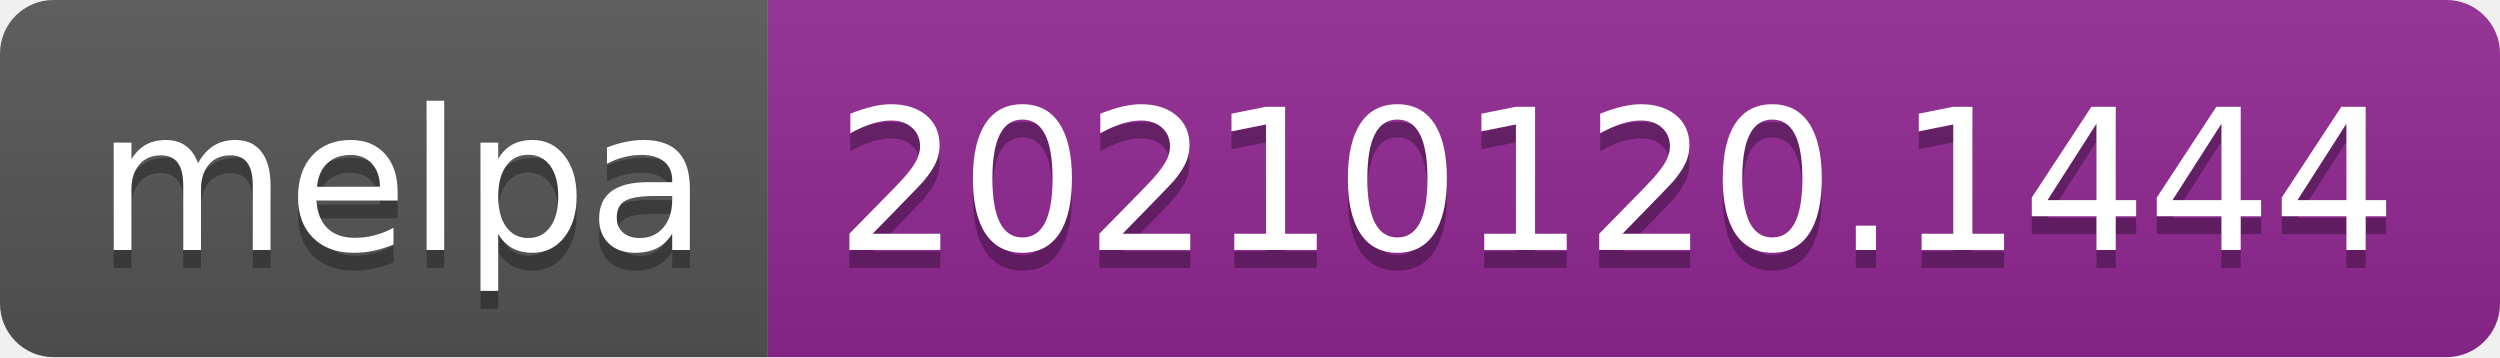
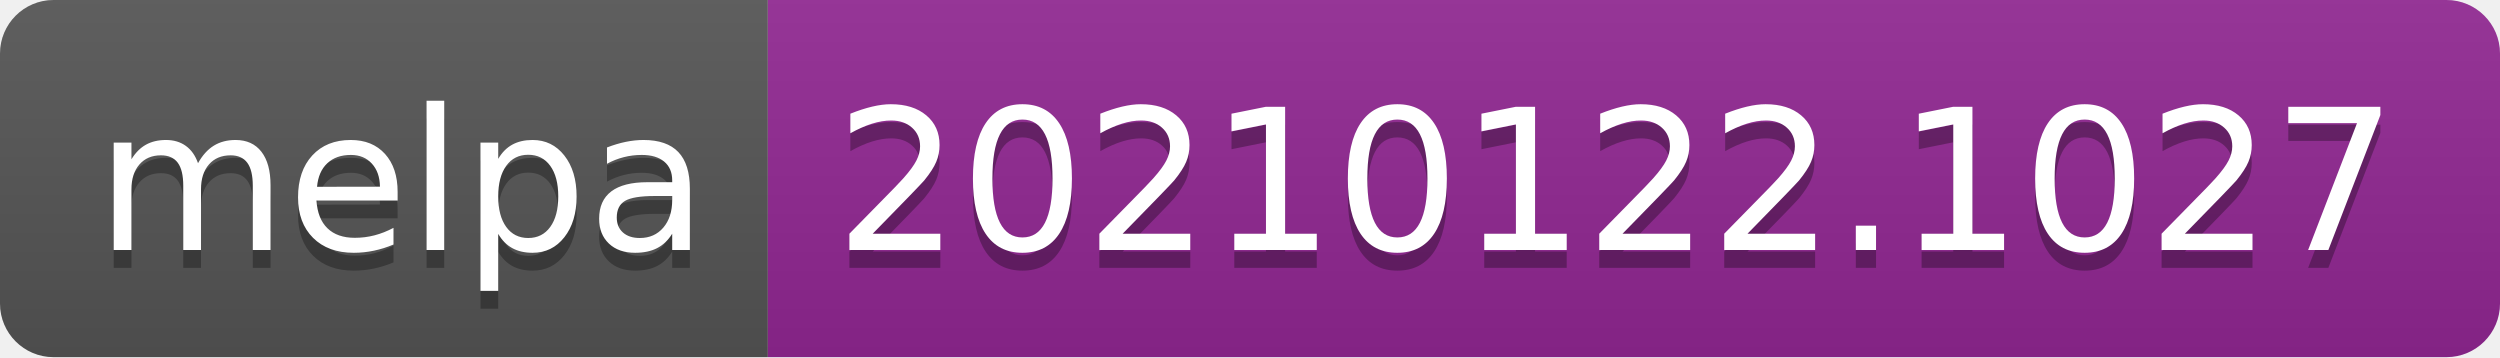
- <svg xmlns="http://www.w3.org/2000/svg" width="140" height="20" role="img" aria-label="melpa: 20210120.1444">
+ <svg xmlns="http://www.w3.org/2000/svg" width="140" height="20" role="img" aria-label="melpa: 20210122.1027">
  <linearGradient id="s" x2="0" y2="100%">
    <stop offset="0" stop-color="#bbb" stop-opacity=".1" />
    <stop offset="1" stop-opacity=".1" />
  </linearGradient>
  <clipPath id="r">
    <rect width="140" height="20" rx="3" fill="#fff" />
  </clipPath>
  <g clip-path="url(#r)">
    <rect width="43" height="20" fill="#555" />
    <rect x="43" width="97" height="20" fill="#922793" />
    <rect width="140" height="20" fill="url(#s)" />
  </g>
  <g fill="#fff" text-anchor="middle" font-family="Verdana,Geneva,DejaVu Sans,sans-serif" text-rendering="geometricPrecision" font-size="110">
    <text aria-hidden="true" x="225" y="150" fill="#010101" fill-opacity=".3" transform="scale(.1)" textLength="330">melpa</text>
    <text x="225" y="140" transform="scale(.1)" fill="#fff" textLength="330">melpa</text>
-     <text aria-hidden="true" x="905" y="150" fill="#010101" fill-opacity=".3" transform="scale(.1)" textLength="870">20210120.1444</text>
-     <text x="905" y="140" transform="scale(.1)" fill="#fff" textLength="870">20210120.1444</text>
+     <text aria-hidden="true" x="905" y="150" fill="#010101" fill-opacity=".3" transform="scale(.1)" textLength="870">20210122.1027</text>
+     <text x="905" y="140" transform="scale(.1)" fill="#fff" textLength="870">20210122.1027</text>
  </g>
</svg>
